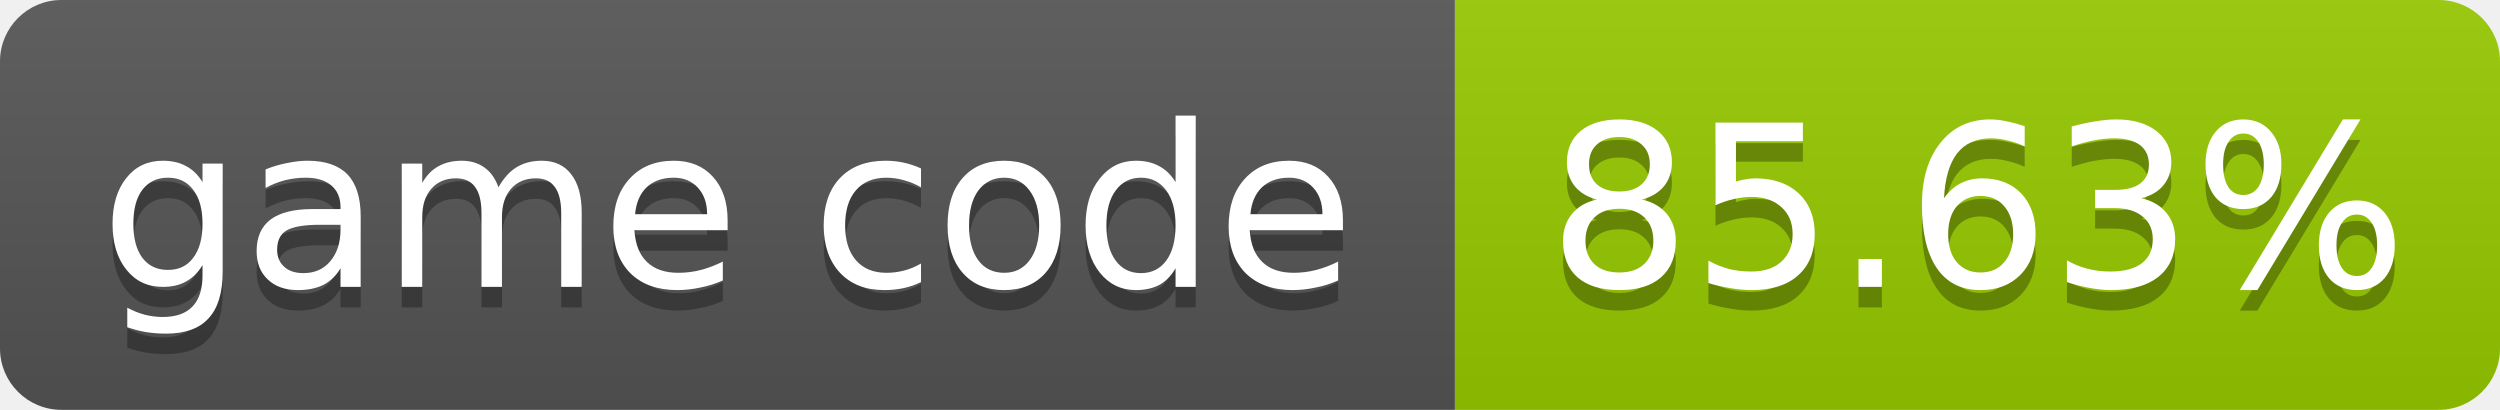
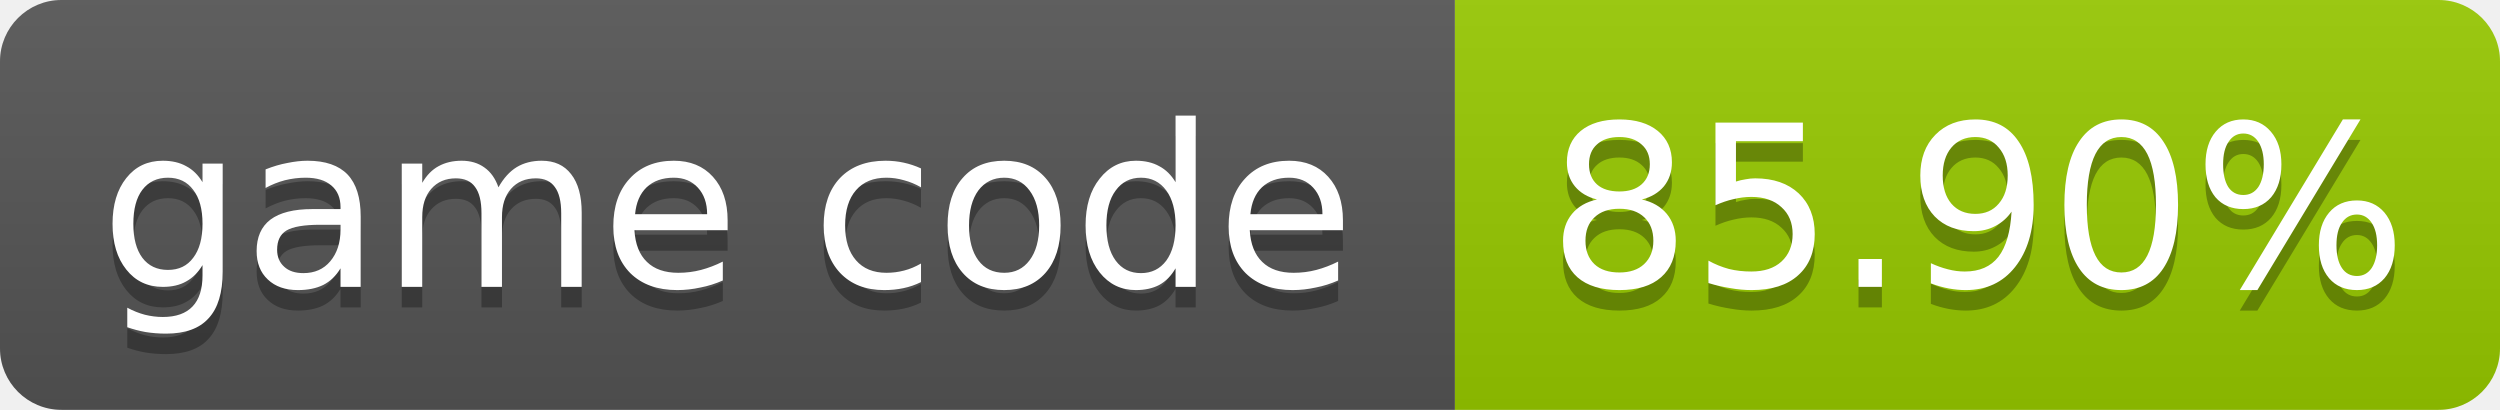
- <svg xmlns="http://www.w3.org/2000/svg" width="122" height="20" role="img" aria-label="game code: 85.63%">
+ <svg xmlns="http://www.w3.org/2000/svg" width="122" height="20" role="img" aria-label="game code: 85.90%">
  <linearGradient id="s" x2="0" y2="100%">
    <stop offset="0" stop-color="#bbb" stop-opacity=".1" />
    <stop offset="1" stop-opacity=".1" />
  </linearGradient>
  <clipPath id="r">
    <rect width="122" height="20" rx="3" fill="#fff" />
  </clipPath>
  <g clip-path="url(#r)">
    <rect width="71" height="20" fill="#555" />
    <rect x="71" width="51" height="20" fill="#97ca00" />
    <rect width="122" height="20" fill="url(#s)" />
  </g>
  <g fill="#fff" text-anchor="middle" font-family="Verdana,Geneva,DejaVu Sans,sans-serif" font-size="11">
    <text x="35.5" y="15" fill="#010101" fill-opacity=".3">game code</text>
    <text x="35.5" y="14">game code</text>
-     <text x="96.5" y="15" fill="#010101" fill-opacity=".3">85.63%</text>
-     <text x="96.5" y="14">85.63%</text>
+     <text x="96.5" y="15" fill="#010101" fill-opacity=".3">85.90%</text>
+     <text x="96.5" y="14">85.90%</text>
  </g>
</svg>
